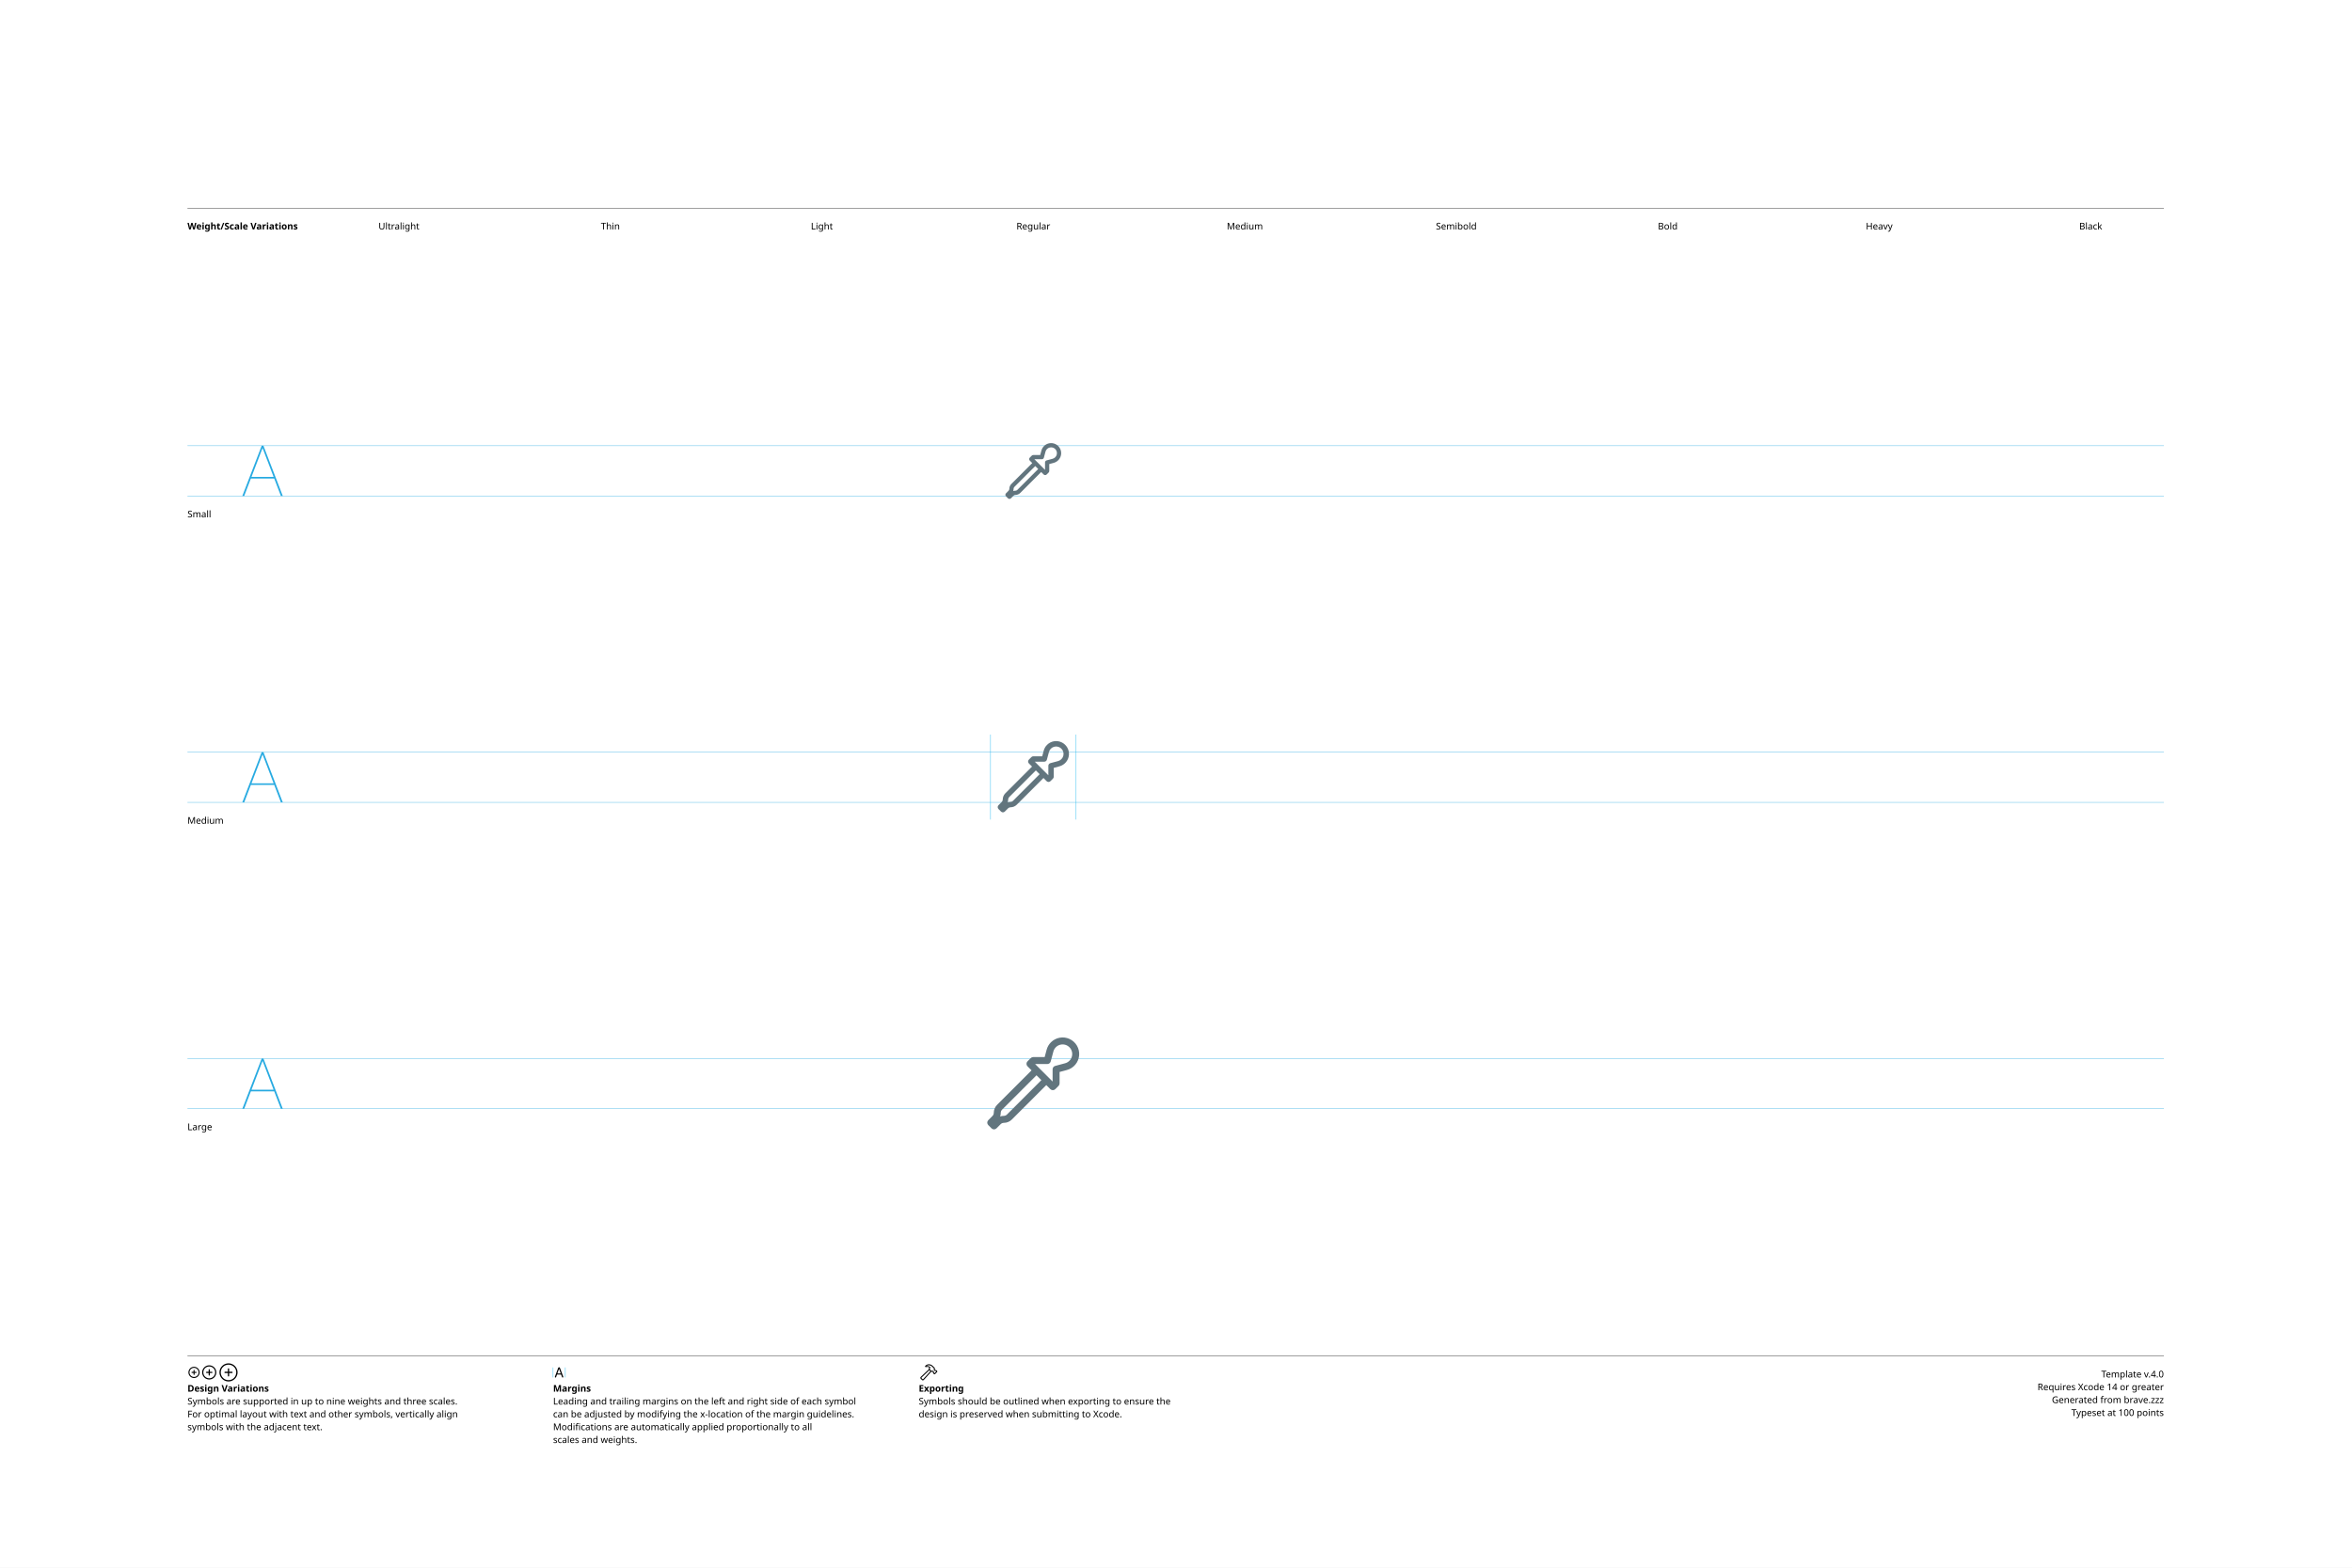
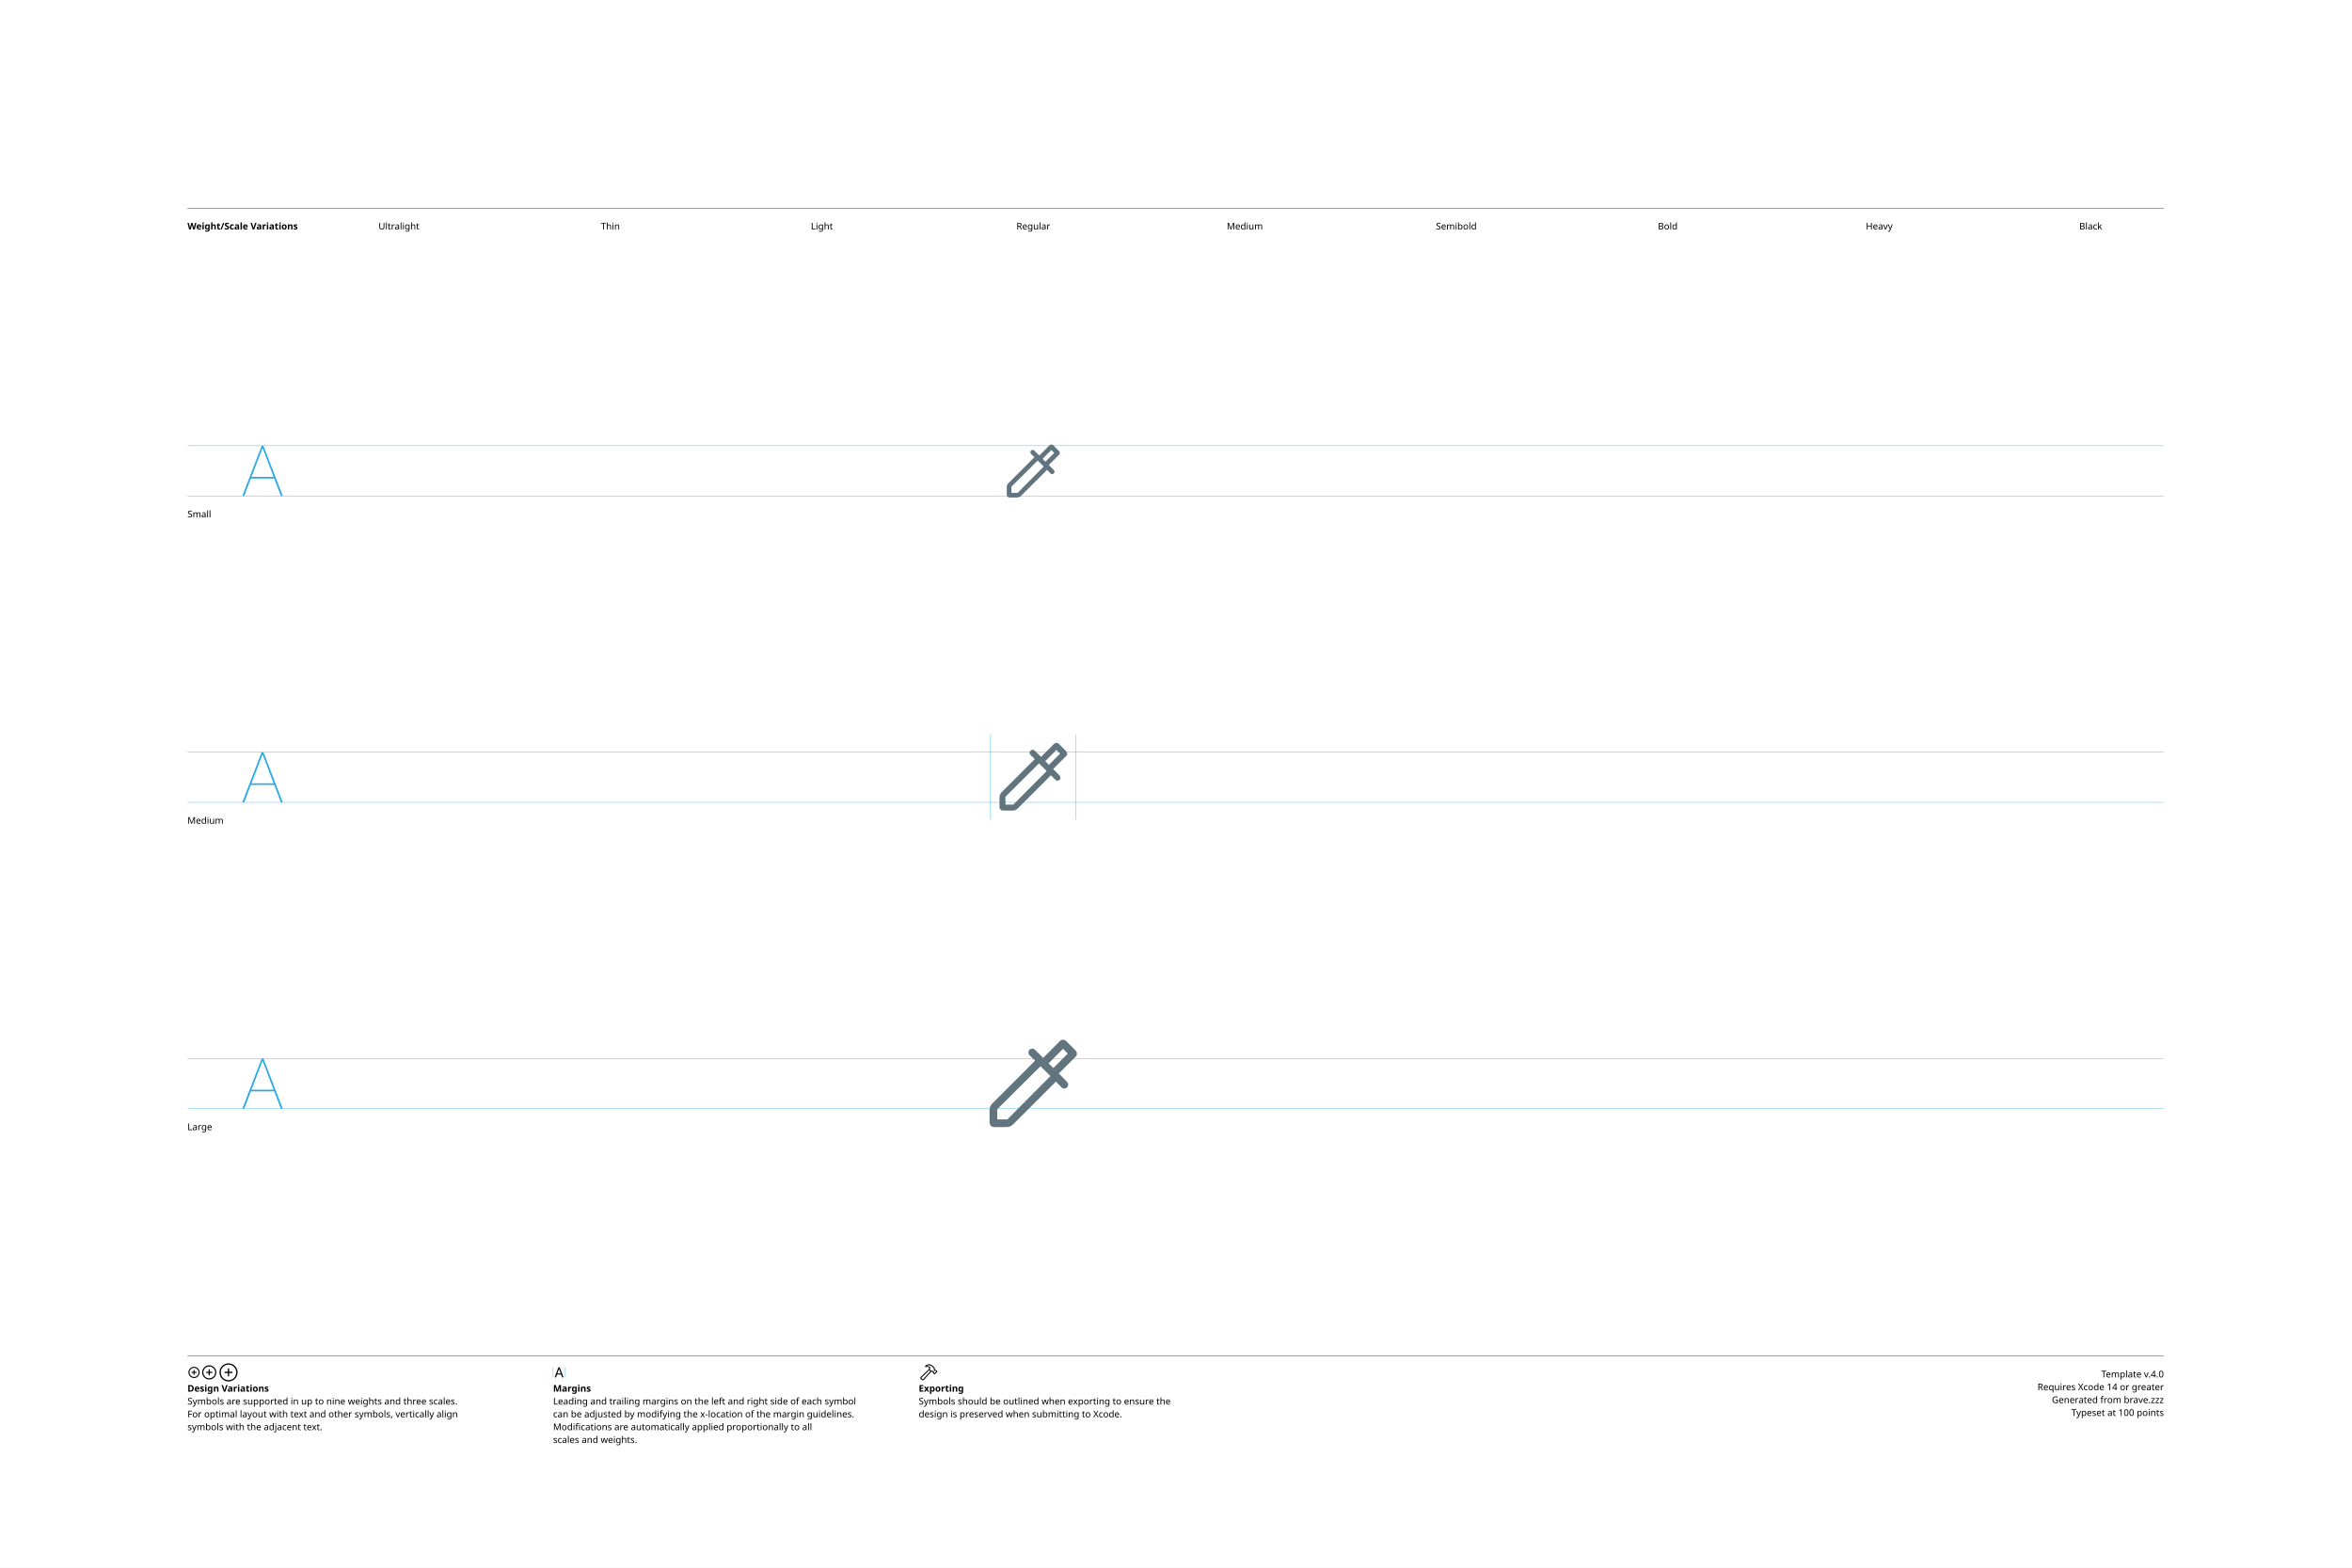
<svg xmlns="http://www.w3.org/2000/svg" version="1.1" width="3300" height="2200">
  <g id="Notes">
    <rect height="2200" id="artboard" style="fill:white;opacity:1" width="3300" x="0" y="0" />
    <line style="fill:none;stroke:black;opacity:1;stroke-width:0.5;" x1="263" x2="3036" y1="292" y2="292" />
    <text style="stroke:none;fill:black;font-family:sans-serif;font-size:13;font-weight:bold;" transform="matrix(1 0 0 1 263 322)">Weight/Scale Variations</text>
    <text style="stroke:none;fill:black;font-family:sans-serif;font-size:13;text-anchor:middle;" transform="matrix(1 0 0 1 559.711 322)">Ultralight</text>
    <text style="stroke:none;fill:black;font-family:sans-serif;font-size:13;text-anchor:middle;" transform="matrix(1 0 0 1 856.422 322)">Thin</text>
    <text style="stroke:none;fill:black;font-family:sans-serif;font-size:13;text-anchor:middle;" transform="matrix(1 0 0 1 1153.13 322)">Light</text>
    <text style="stroke:none;fill:black;font-family:sans-serif;font-size:13;text-anchor:middle;" transform="matrix(1 0 0 1 1449.84 322)">Regular</text>
    <text style="stroke:none;fill:black;font-family:sans-serif;font-size:13;text-anchor:middle;" transform="matrix(1 0 0 1 1746.56 322)">Medium</text>
    <text style="stroke:none;fill:black;font-family:sans-serif;font-size:13;text-anchor:middle;" transform="matrix(1 0 0 1 2043.27 322)">Semibold</text>
    <text style="stroke:none;fill:black;font-family:sans-serif;font-size:13;text-anchor:middle;" transform="matrix(1 0 0 1 2339.98 322)">Bold</text>
    <text style="stroke:none;fill:black;font-family:sans-serif;font-size:13;text-anchor:middle;" transform="matrix(1 0 0 1 2636.69 322)">Heavy</text>
    <text style="stroke:none;fill:black;font-family:sans-serif;font-size:13;text-anchor:middle;" transform="matrix(1 0 0 1 2933.4 322)">Black</text>
    <line style="fill:none;stroke:black;opacity:1;stroke-width:0.5;" x1="263" x2="3036" y1="1903" y2="1903" />
    <g transform="matrix(1 0 0 1 263 1933)">
      <path d="M9.248 0.83C13.555 0.83 17.139-2.744 17.139-7.051C17.139-11.357 13.545-14.932 9.238-14.932C4.941-14.932 1.367-11.357 1.367-7.051C1.367-2.744 4.951 0.83 9.248 0.83ZM9.248-0.654C5.703-0.654 2.871-3.496 2.871-7.051C2.871-10.605 5.693-13.447 9.238-13.447C12.793-13.447 15.645-10.605 15.645-7.051C15.645-3.496 12.803-0.654 9.248-0.654ZM5.654-7.051C5.654-6.621 5.957-6.328 6.406-6.328L8.506-6.328L8.506-4.209C8.506-3.77 8.799-3.467 9.229-3.467C9.678-3.467 9.971-3.77 9.971-4.209L9.971-6.328L12.09-6.328C12.529-6.328 12.832-6.621 12.832-7.051C12.832-7.49 12.529-7.793 12.09-7.793L9.971-7.793L9.971-9.902C9.971-10.352 9.678-10.654 9.229-10.654C8.799-10.654 8.506-10.352 8.506-9.902L8.506-7.793L6.406-7.793C5.957-7.793 5.654-7.49 5.654-7.051Z" />
    </g>
    <g transform="matrix(1 0 0 1 281.867 1933)">
      <path d="M11.709 2.91C17.158 2.91 21.67-1.611 21.67-7.051C21.67-12.5 17.148-17.012 11.699-17.012C6.26-17.012 1.748-12.5 1.748-7.051C1.748-1.611 6.27 2.91 11.709 2.91ZM11.709 1.25C7.1 1.25 3.418-2.441 3.418-7.051C3.418-11.66 7.09-15.352 11.699-15.352C16.309-15.352 20.01-11.66 20.01-7.051C20.01-2.441 16.318 1.25 11.709 1.25ZM7.178-7.051C7.178-6.572 7.51-6.25 8.008-6.25L10.879-6.25L10.879-3.369C10.879-2.881 11.211-2.539 11.69-2.539C12.178-2.539 12.52-2.871 12.52-3.369L12.52-6.25L15.4-6.25C15.889-6.25 16.23-6.572 16.23-7.051C16.23-7.539 15.889-7.881 15.4-7.881L12.52-7.881L12.52-10.752C12.52-11.25 12.178-11.592 11.69-11.592C11.211-11.592 10.879-11.25 10.879-10.752L10.879-7.881L8.008-7.881C7.51-7.881 7.178-7.539 7.178-7.051Z" />
    </g>
    <g transform="matrix(1 0 0 1 305.646 1933)">
      <path d="M14.971 5.664C21.934 5.664 27.695-0.098 27.695-7.051C27.695-14.014 21.924-19.775 14.961-19.775C8.008-19.775 2.256-14.014 2.256-7.051C2.256-0.098 8.018 5.664 14.971 5.664ZM14.971 3.848C8.936 3.848 4.082-1.016 4.082-7.051C4.082-13.096 8.926-17.949 14.961-17.949C21.006-17.949 25.869-13.096 25.869-7.051C25.869-1.016 21.016 3.848 14.971 3.848ZM9.199-7.051C9.199-6.533 9.57-6.172 10.117-6.172L14.062-6.172L14.062-2.217C14.062-1.68 14.434-1.299 14.951-1.299C15.488-1.299 15.859-1.67 15.859-2.217L15.859-6.172L19.814-6.172C20.352-6.172 20.732-6.533 20.732-7.051C20.732-7.598 20.361-7.969 19.814-7.969L15.859-7.969L15.859-11.914C15.859-12.461 15.488-12.842 14.951-12.842C14.434-12.842 14.062-12.461 14.062-11.914L14.062-7.969L10.117-7.969C9.57-7.969 9.199-7.598 9.199-7.051Z" />
    </g>
    <text style="stroke:none;fill:black;font-family:sans-serif;font-size:13;font-weight:bold;" transform="matrix(1 0 0 1 263 1953)">Design Variations</text>
    <text style="stroke:none;fill:black;font-family:sans-serif;font-size:13;" transform="matrix(1 0 0 1 263 1971)">Symbols are supported in up to nine weights and three scales.</text>
    <text style="stroke:none;fill:black;font-family:sans-serif;font-size:13;" transform="matrix(1 0 0 1 263 1989)">For optimal layout with text and other symbols, vertically align</text>
    <text style="stroke:none;fill:black;font-family:sans-serif;font-size:13;" transform="matrix(1 0 0 1 263 2007)">symbols with the adjacent text.</text>
    <line style="fill:none;stroke:#00AEEF;stroke-width:0.5;opacity:1.0;" x1="776" x2="776" y1="1919" y2="1933" />
    <g transform="matrix(1 0 0 1 776 1933)">
      <path d="M3.311 0.156C3.828 0.156 4.082-0.039 4.268-0.586L5.527-4.033L11.289-4.033L12.549-0.586C12.734-0.039 12.988 0.156 13.496 0.156C14.014 0.156 14.346-0.156 14.346-0.645C14.346-0.811 14.316-0.967 14.238-1.172L9.658-13.369C9.434-13.965 9.033-14.268 8.408-14.268C7.803-14.268 7.393-13.975 7.178-13.379L2.598-1.162C2.52-0.957 2.49-0.801 2.49-0.635C2.49-0.146 2.803 0.156 3.311 0.156ZM6.006-5.518L8.379-12.09L8.428-12.09L10.801-5.518Z" />
    </g>
    <line style="fill:none;stroke:#00AEEF;stroke-width:0.5;opacity:1.0;" x1="793.197" x2="793.197" y1="1919" y2="1933" />
    <text style="stroke:none;fill:black;font-family:sans-serif;font-size:13;font-weight:bold;" transform="matrix(1 0 0 1 776 1953)">Margins</text>
    <text style="stroke:none;fill:black;font-family:sans-serif;font-size:13;" transform="matrix(1 0 0 1 776 1971)">Leading and trailing margins on the left and right side of each symbol</text>
    <text style="stroke:none;fill:black;font-family:sans-serif;font-size:13;" transform="matrix(1 0 0 1 776 1989)">can be adjusted by modifying the x-location of the margin guidelines.</text>
    <text style="stroke:none;fill:black;font-family:sans-serif;font-size:13;" transform="matrix(1 0 0 1 776 2007)">Modifications are automatically applied proportionally to all</text>
    <text style="stroke:none;fill:black;font-family:sans-serif;font-size:13;" transform="matrix(1 0 0 1 776 2025)">scales and weights.</text>
    <g transform="matrix(1 0 0 1 1289 1933)">
      <path d="M2.842 1.865L4.541 3.574C5.4 4.443 6.387 4.385 7.314 3.359L18.008-8.428L17.041-9.404L6.426 2.275C6.074 2.676 5.742 2.773 5.273 2.305L4.102 1.143C3.633 0.684 3.74 0.342 4.141-0.02L15.615-10.82L14.639-11.787L3.047-0.898C2.061 0.02 1.982 0.996 2.842 1.865ZM9.258-16.328C8.838-15.918 8.809-15.342 9.043-14.951C9.277-14.59 9.736-14.355 10.381-14.521C11.846-14.863 13.369-14.922 14.795-13.984L14.209-12.529C13.867-11.699 14.043-11.113 14.58-10.566L16.875-8.252C17.363-7.764 17.773-7.744 18.34-7.842L19.404-8.037L20.068-7.363L20.029-6.807C19.99-6.309 20.117-5.928 20.605-5.449L21.367-4.707C21.846-4.229 22.461-4.199 22.93-4.668L25.84-7.588C26.309-8.057 26.289-8.652 25.811-9.131L25.039-9.893C24.561-10.371 24.189-10.527 23.711-10.488L23.135-10.44L22.49-11.074L22.734-12.197C22.861-12.764 22.705-13.203 22.119-13.789L19.922-15.977C16.582-19.297 12.148-19.219 9.258-16.328ZM10.752-15.957C13.184-17.734 16.475-17.432 18.701-15.205L21.133-12.793C21.367-12.559 21.406-12.373 21.338-12.031L21.016-10.547L22.52-9.062L23.506-9.121C23.76-9.131 23.838-9.111 24.033-8.916L24.609-8.34L22.168-5.898L21.592-6.475C21.396-6.67 21.367-6.748 21.377-7.012L21.445-7.988L19.951-9.473L18.428-9.219C18.105-9.15 17.959-9.18 17.715-9.414L15.713-11.416C15.459-11.65 15.43-11.816 15.586-12.188L16.465-14.277C14.902-15.732 12.871-16.357 10.84-15.762C10.684-15.723 10.625-15.85 10.752-15.957Z" />
    </g>
    <text style="stroke:none;fill:black;font-family:sans-serif;font-size:13;font-weight:bold;" transform="matrix(1 0 0 1 1289 1953)">Exporting</text>
    <text style="stroke:none;fill:black;font-family:sans-serif;font-size:13;" transform="matrix(1 0 0 1 1289 1971)">Symbols should be outlined when exporting to ensure the</text>
    <text style="stroke:none;fill:black;font-family:sans-serif;font-size:13;" transform="matrix(1 0 0 1 1289 1989)">design is preserved when submitting to Xcode.</text>
    <text id="template-version" style="stroke:none;fill:black;font-family:sans-serif;font-size:13;text-anchor:end;" transform="matrix(1 0 0 1 3036 1933)">Template v.4.0</text>
    <text style="stroke:none;fill:black;font-family:sans-serif;font-size:13;text-anchor:end;" transform="matrix(1 0 0 1 3036 1951)">Requires Xcode 14 or greater</text>
    <text id="descriptive-name" style="stroke:none;fill:black;font-family:sans-serif;font-size:13;text-anchor:end;" transform="matrix(1 0 0 1 3036 1969)">Generated from brave.zzz</text>
    <text style="stroke:none;fill:black;font-family:sans-serif;font-size:13;text-anchor:end;" transform="matrix(1 0 0 1 3036 1987)">Typeset at 100 points</text>
    <text style="stroke:none;fill:black;font-family:sans-serif;font-size:13;" transform="matrix(1 0 0 1 263 726)">Small</text>
    <text style="stroke:none;fill:black;font-family:sans-serif;font-size:13;" transform="matrix(1 0 0 1 263 1156)">Medium</text>
    <text style="stroke:none;fill:black;font-family:sans-serif;font-size:13;" transform="matrix(1 0 0 1 263 1586)">Large</text>
  </g>
  <g id="Guides">
    <g id="H-reference" style="fill:#27AAE1;stroke:none;" transform="matrix(1 0 0 1 339 696)">
      <path d="M0.994 0L3.638 0L29.328-67.132L30.03-67.132L30.03-70.459L28.123-70.459ZM11.688-24.48L46.981-24.48L46.231-26.729L12.438-26.729ZM55.12 0L57.764 0L30.638-70.459L29.433-70.459L29.433-67.132Z" />
    </g>
    <line id="Baseline-S" style="fill:none;stroke:#27AAE1;opacity:1;stroke-width:0.5;" x1="263" x2="3036" y1="696" y2="696" />
    <line id="Capline-S" style="fill:none;stroke:#27AAE1;opacity:1;stroke-width:0.5;" x1="263" x2="3036" y1="625.541" y2="625.541" />
    <g id="H-reference" style="fill:#27AAE1;stroke:none;" transform="matrix(1 0 0 1 339 1126)">
      <path d="M0.994 0L3.638 0L29.328-67.132L30.03-67.132L30.03-70.459L28.123-70.459ZM11.688-24.48L46.981-24.48L46.231-26.729L12.438-26.729ZM55.12 0L57.764 0L30.638-70.459L29.433-70.459L29.433-67.132Z" />
    </g>
    <line id="Baseline-M" style="fill:none;stroke:#27AAE1;opacity:1;stroke-width:0.5;" x1="263" x2="3036" y1="1126" y2="1126" />
    <line id="Capline-M" style="fill:none;stroke:#27AAE1;opacity:1;stroke-width:0.5;" x1="263" x2="3036" y1="1055.54" y2="1055.54" />
    <g id="H-reference" style="fill:#27AAE1;stroke:none;" transform="matrix(1 0 0 1 339 1556)">
      <path d="M0.994 0L3.638 0L29.328-67.132L30.03-67.132L30.03-70.459L28.123-70.459ZM11.688-24.48L46.981-24.48L46.231-26.729L12.438-26.729ZM55.12 0L57.764 0L30.638-70.459L29.433-70.459L29.433-67.132Z" />
    </g>
    <line id="Baseline-L" style="fill:none;stroke:#27AAE1;opacity:1;stroke-width:0.5;" x1="263" x2="3036" y1="1556" y2="1556" />
    <line id="Capline-L" style="fill:none;stroke:#27AAE1;opacity:1;stroke-width:0.5;" x1="263" x2="3036" y1="1485.54" y2="1485.54" />
    <line id="left-margin-Regular-M" style="fill:none;stroke:#00AEEF;stroke-width:0.5;opacity:1.0;" x1="1389.82" x2="1389.82" y1="1030.79" y2="1150.12" />
    <line id="right-margin-Regular-M" style="fill:none;stroke:#00AEEF;stroke-width:0.5;opacity:1.0;" x1="1509.87" x2="1509.87" y1="1030.79" y2="1150.12" />
  </g>
  <g id="Symbols">
    <g id="Regular-L" transform="matrix(6.45 0 0 6.45 1372.267 1443)">
      <defs>
        <clipPath id="clip-1">
-           <rect x="0" y="0" width="24" height="24" fill="none" fill-rule="nonzero" />
+           <rect x="0" y="0" width="24" height="24" fill="none" />
        </clipPath>
      </defs>
-       <g clip-path="url(#clip-1)" fill="none" fill-rule="none" stroke="none" stroke-width="1" stroke-linecap="butt" stroke-linejoin="miter" stroke-miterlimit="10" stroke-dasharray="" stroke-dashoffset="0" font-family="none" font-weight="none" font-size="none" text-anchor="none" style="mix-blend-mode: normal">
-         <path d="M19.872,4.127c-0.527,-0.527 -1.294,-0.732 -2.014,-0.54c-0.719,0.193 -1.281,0.754 -1.474,1.474l-0.579,2.159c-0.089,0.331 -0.389,0.562 -0.732,0.562h-2.664l3.809,3.81v-2.666c0,-0.343 0.23,-0.644 0.562,-0.732l2.158,-0.579c0.72,-0.193 1.282,-0.755 1.475,-1.474c0.193,-0.72 -0.013,-1.488 -0.54,-2.015zM15.852,3.055c1.071,-1.071 2.697,-1.358 4.07,-0.718c1.373,0.64 2.198,2.071 2.066,3.58c-0.132,1.509 -1.195,2.774 -2.658,3.165l-1.595,0.428v2.491c0,0.201 -0.08,0.394 -0.223,0.536l-0.71,0.711c-0.142,0.142 -0.335,0.223 -0.536,0.223c-0.201,0 -0.394,-0.08 -0.536,-0.223l-0.885,-0.886l-7.492,7.492c-0.464,0.464 -1.094,0.725 -1.75,0.725c-0.254,-0 -0.497,0.101 -0.677,0.28l-0.92,0.92c-0.142,0.142 -0.335,0.222 -0.536,0.222c-0.201,0 -0.394,-0.08 -0.536,-0.222l-0.71,-0.711c-0.142,-0.142 -0.222,-0.335 -0.222,-0.536c0,-0.201 0.08,-0.394 0.222,-0.536l0.918,-0.92c0.18,-0.18 0.28,-0.423 0.28,-0.677c0,-0.656 0.262,-1.286 0.726,-1.75l7.492,-7.492l-0.886,-0.885c-0.142,-0.142 -0.223,-0.335 -0.223,-0.536c0,-0.201 0.08,-0.394 0.223,-0.536l0.71,-0.71c0.142,-0.143 0.335,-0.224 0.537,-0.224h2.49l0.428,-1.595c0.163,-0.611 0.485,-1.168 0.933,-1.615zM12.711,10.229l-7.492,7.491c-0.179,0.18 -0.28,0.423 -0.28,0.677c0,0.273 -0.046,0.541 -0.132,0.795c0.254,-0.086 0.522,-0.131 0.795,-0.131c0.254,0 0.498,-0.101 0.677,-0.281l7.492,-7.492l-1.06,-1.06z" fill="#62757e" fill-rule="nonzero" />
+       <g clip-path="url(#clip-1)" fill="none" fill-rule="nonzero" stroke="none" stroke-width="1" stroke-linecap="butt" stroke-linejoin="miter" stroke-miterlimit="10" stroke-dasharray="" stroke-dashoffset="0" font-family="none" font-weight="none" font-size="none" text-anchor="none" style="mix-blend-mode: normal">
+         <path d="M2.5,20.489v-2.691c0,-0.27 0.052,-0.53 0.157,-0.778c0.105,-0.249 0.249,-0.465 0.433,-0.648l9.325,-9.327l-1.207,-1.177c-0.331,-0.326 -0.335,-0.858 -0.009,-1.19c0.326,-0.331 0.858,-0.335 1.19,-0.009l1.776,1.768l3.673,-3.683c0.083,-0.081 0.182,-0.145 0.29,-0.186c0.226,-0.089 0.476,-0.089 0.702,0c0.106,0.045 0.207,0.107 0.305,0.186l2.112,2.123c0.08,0.09 0.141,0.188 0.186,0.294c0.089,0.226 0.089,0.476 0,0.702c-0.041,0.109 -0.105,0.207 -0.186,0.29l-3.676,3.677l1.775,1.81c0.225,0.213 0.316,0.532 0.237,0.831c-0.079,0.3 -0.316,0.532 -0.617,0.605c-0.301,0.074 -0.618,-0.024 -0.827,-0.253l-1.205,-1.228l-9.304,9.304c-0.184,0.184 -0.4,0.328 -0.649,0.433c-0.246,0.104 -0.511,0.158 -0.778,0.157h-2.69c-0.271,0.008 -0.532,-0.097 -0.723,-0.29c-0.192,-0.19 -0.296,-0.451 -0.289,-0.721zM4.178,19.822h2.203l9.36,-9.416l-2.147,-2.147l-9.416,9.36zM16.378,8.657l3.137,-3.137l-1.035,-1.035l-3.137,3.148z" fill="#62757e" />
      </g>
    </g>
    <g id="Regular-M" transform="matrix(5 0 0 5 1389.82 1030)">
      <defs>
        <clipPath id="clip-1">
-           <rect x="0" y="0" width="24" height="24" fill="none" fill-rule="nonzero" />
+           <rect x="0" y="0" width="24" height="24" fill="none" />
        </clipPath>
      </defs>
-       <g clip-path="url(#clip-1)" fill="none" fill-rule="none" stroke="none" stroke-width="1" stroke-linecap="butt" stroke-linejoin="miter" stroke-miterlimit="10" stroke-dasharray="" stroke-dashoffset="0" font-family="none" font-weight="none" font-size="none" text-anchor="none" style="mix-blend-mode: normal">
-         <path d="M19.872,4.127c-0.527,-0.527 -1.294,-0.732 -2.014,-0.54c-0.719,0.193 -1.281,0.754 -1.474,1.474l-0.579,2.159c-0.089,0.331 -0.389,0.562 -0.732,0.562h-2.664l3.809,3.81v-2.666c0,-0.343 0.23,-0.644 0.562,-0.732l2.158,-0.579c0.72,-0.193 1.282,-0.755 1.475,-1.474c0.193,-0.72 -0.013,-1.488 -0.54,-2.015zM15.852,3.055c1.071,-1.071 2.697,-1.358 4.07,-0.718c1.373,0.64 2.198,2.071 2.066,3.58c-0.132,1.509 -1.195,2.774 -2.658,3.165l-1.595,0.428v2.491c0,0.201 -0.08,0.394 -0.223,0.536l-0.71,0.711c-0.142,0.142 -0.335,0.223 -0.536,0.223c-0.201,0 -0.394,-0.08 -0.536,-0.223l-0.885,-0.886l-7.492,7.492c-0.464,0.464 -1.094,0.725 -1.75,0.725c-0.254,-0 -0.497,0.101 -0.677,0.28l-0.92,0.92c-0.142,0.142 -0.335,0.222 -0.536,0.222c-0.201,0 -0.394,-0.08 -0.536,-0.222l-0.71,-0.711c-0.142,-0.142 -0.222,-0.335 -0.222,-0.536c0,-0.201 0.08,-0.394 0.222,-0.536l0.918,-0.92c0.18,-0.18 0.28,-0.423 0.28,-0.677c0,-0.656 0.262,-1.286 0.726,-1.75l7.492,-7.492l-0.886,-0.885c-0.142,-0.142 -0.223,-0.335 -0.223,-0.536c0,-0.201 0.08,-0.394 0.223,-0.536l0.71,-0.71c0.142,-0.143 0.335,-0.224 0.537,-0.224h2.49l0.428,-1.595c0.163,-0.611 0.485,-1.168 0.933,-1.615zM12.711,10.229l-7.492,7.491c-0.179,0.18 -0.28,0.423 -0.28,0.677c0,0.273 -0.046,0.541 -0.132,0.795c0.254,-0.086 0.522,-0.131 0.795,-0.131c0.254,0 0.498,-0.101 0.677,-0.281l7.492,-7.492l-1.06,-1.06z" fill="#62757e" fill-rule="nonzero" />
+       <g clip-path="url(#clip-1)" fill="none" fill-rule="nonzero" stroke="none" stroke-width="1" stroke-linecap="butt" stroke-linejoin="miter" stroke-miterlimit="10" stroke-dasharray="" stroke-dashoffset="0" font-family="none" font-weight="none" font-size="none" text-anchor="none" style="mix-blend-mode: normal">
+         <path d="M2.5,20.489v-2.691c0,-0.27 0.052,-0.53 0.157,-0.778c0.105,-0.249 0.249,-0.465 0.433,-0.648l9.325,-9.327l-1.207,-1.177c-0.331,-0.326 -0.335,-0.858 -0.009,-1.19c0.326,-0.331 0.858,-0.335 1.19,-0.009l1.776,1.768l3.673,-3.683c0.083,-0.081 0.182,-0.145 0.29,-0.186c0.226,-0.089 0.476,-0.089 0.702,0c0.106,0.045 0.207,0.107 0.305,0.186l2.112,2.123c0.08,0.09 0.141,0.188 0.186,0.294c0.089,0.226 0.089,0.476 0,0.702c-0.041,0.109 -0.105,0.207 -0.186,0.29l-3.676,3.677l1.775,1.81c0.225,0.213 0.316,0.532 0.237,0.831c-0.079,0.3 -0.316,0.532 -0.617,0.605c-0.301,0.074 -0.618,-0.024 -0.827,-0.253l-1.205,-1.228l-9.304,9.304c-0.184,0.184 -0.4,0.328 -0.649,0.433c-0.246,0.104 -0.511,0.158 -0.778,0.157h-2.69c-0.271,0.008 -0.532,-0.097 -0.723,-0.29c-0.192,-0.19 -0.296,-0.451 -0.289,-0.721zM4.178,19.822h2.203l9.36,-9.416l-2.147,-2.147l-9.416,9.36zM16.378,8.657l3.137,-3.137l-1.035,-1.035l-3.137,3.148z" fill="#62757e" />
      </g>
    </g>
    <g id="Regular-S" transform="matrix(3.915 0 0 3.915 1402.75 614)">
      <defs>
        <clipPath id="clip-1">
-           <rect x="0" y="0" width="24" height="24" fill="none" fill-rule="nonzero" />
+           <rect x="0" y="0" width="24" height="24" fill="none" />
        </clipPath>
      </defs>
-       <g clip-path="url(#clip-1)" fill="none" fill-rule="none" stroke="none" stroke-width="1" stroke-linecap="butt" stroke-linejoin="miter" stroke-miterlimit="10" stroke-dasharray="" stroke-dashoffset="0" font-family="none" font-weight="none" font-size="none" text-anchor="none" style="mix-blend-mode: normal">
-         <path d="M19.872,4.127c-0.527,-0.527 -1.294,-0.732 -2.014,-0.54c-0.719,0.193 -1.281,0.754 -1.474,1.474l-0.579,2.159c-0.089,0.331 -0.389,0.562 -0.732,0.562h-2.664l3.809,3.81v-2.666c0,-0.343 0.23,-0.644 0.562,-0.732l2.158,-0.579c0.72,-0.193 1.282,-0.755 1.475,-1.474c0.193,-0.72 -0.013,-1.488 -0.54,-2.015zM15.852,3.055c1.071,-1.071 2.697,-1.358 4.07,-0.718c1.373,0.64 2.198,2.071 2.066,3.58c-0.132,1.509 -1.195,2.774 -2.658,3.165l-1.595,0.428v2.491c0,0.201 -0.08,0.394 -0.223,0.536l-0.71,0.711c-0.142,0.142 -0.335,0.223 -0.536,0.223c-0.201,0 -0.394,-0.08 -0.536,-0.223l-0.885,-0.886l-7.492,7.492c-0.464,0.464 -1.094,0.725 -1.75,0.725c-0.254,-0 -0.497,0.101 -0.677,0.28l-0.92,0.92c-0.142,0.142 -0.335,0.222 -0.536,0.222c-0.201,0 -0.394,-0.08 -0.536,-0.222l-0.71,-0.711c-0.142,-0.142 -0.222,-0.335 -0.222,-0.536c0,-0.201 0.08,-0.394 0.222,-0.536l0.918,-0.92c0.18,-0.18 0.28,-0.423 0.28,-0.677c0,-0.656 0.262,-1.286 0.726,-1.75l7.492,-7.492l-0.886,-0.885c-0.142,-0.142 -0.223,-0.335 -0.223,-0.536c0,-0.201 0.08,-0.394 0.223,-0.536l0.71,-0.71c0.142,-0.143 0.335,-0.224 0.537,-0.224h2.49l0.428,-1.595c0.163,-0.611 0.485,-1.168 0.933,-1.615zM12.711,10.229l-7.492,7.491c-0.179,0.18 -0.28,0.423 -0.28,0.677c0,0.273 -0.046,0.541 -0.132,0.795c0.254,-0.086 0.522,-0.131 0.795,-0.131c0.254,0 0.498,-0.101 0.677,-0.281l7.492,-7.492l-1.06,-1.06z" fill="#62757e" fill-rule="nonzero" />
+       <g clip-path="url(#clip-1)" fill="none" fill-rule="nonzero" stroke="none" stroke-width="1" stroke-linecap="butt" stroke-linejoin="miter" stroke-miterlimit="10" stroke-dasharray="" stroke-dashoffset="0" font-family="none" font-weight="none" font-size="none" text-anchor="none" style="mix-blend-mode: normal">
+         <path d="M2.5,20.489v-2.691c0,-0.27 0.052,-0.53 0.157,-0.778c0.105,-0.249 0.249,-0.465 0.433,-0.648l9.325,-9.327l-1.207,-1.177c-0.331,-0.326 -0.335,-0.858 -0.009,-1.19c0.326,-0.331 0.858,-0.335 1.19,-0.009l1.776,1.768l3.673,-3.683c0.083,-0.081 0.182,-0.145 0.29,-0.186c0.226,-0.089 0.476,-0.089 0.702,0c0.106,0.045 0.207,0.107 0.305,0.186l2.112,2.123c0.08,0.09 0.141,0.188 0.186,0.294c0.089,0.226 0.089,0.476 0,0.702c-0.041,0.109 -0.105,0.207 -0.186,0.29l-3.676,3.677l1.775,1.81c0.225,0.213 0.316,0.532 0.237,0.831c-0.079,0.3 -0.316,0.532 -0.617,0.605c-0.301,0.074 -0.618,-0.024 -0.827,-0.253l-1.205,-1.228l-9.304,9.304c-0.184,0.184 -0.4,0.328 -0.649,0.433c-0.246,0.104 -0.511,0.158 -0.778,0.157h-2.69c-0.271,0.008 -0.532,-0.097 -0.723,-0.29c-0.192,-0.19 -0.296,-0.451 -0.289,-0.721zM4.178,19.822h2.203l9.36,-9.416l-2.147,-2.147l-9.416,9.36zM16.378,8.657l3.137,-3.137l-1.035,-1.035l-3.137,3.148z" fill="#62757e" />
      </g>
    </g>
  </g>
</svg>
